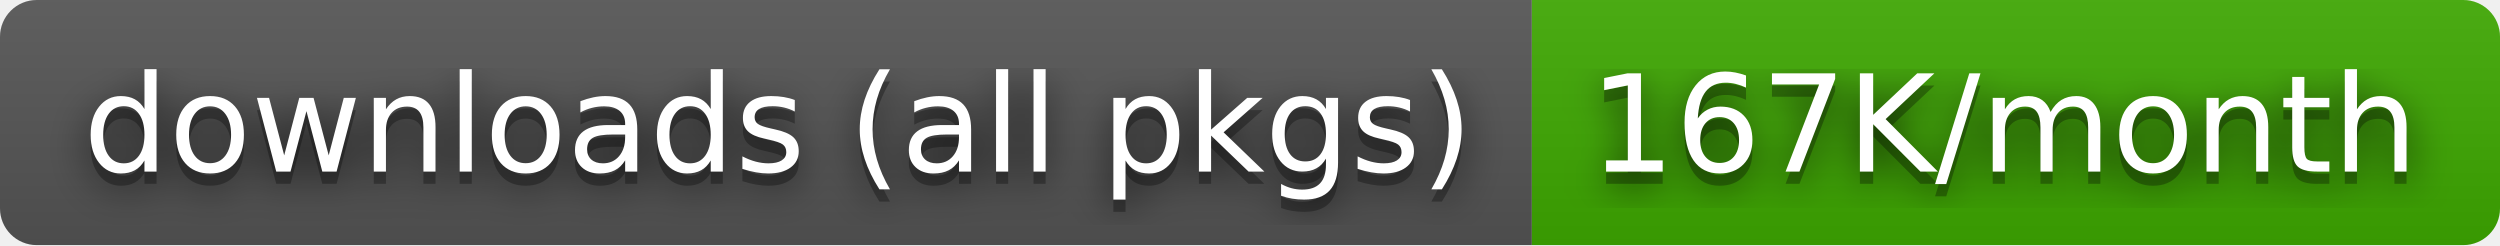
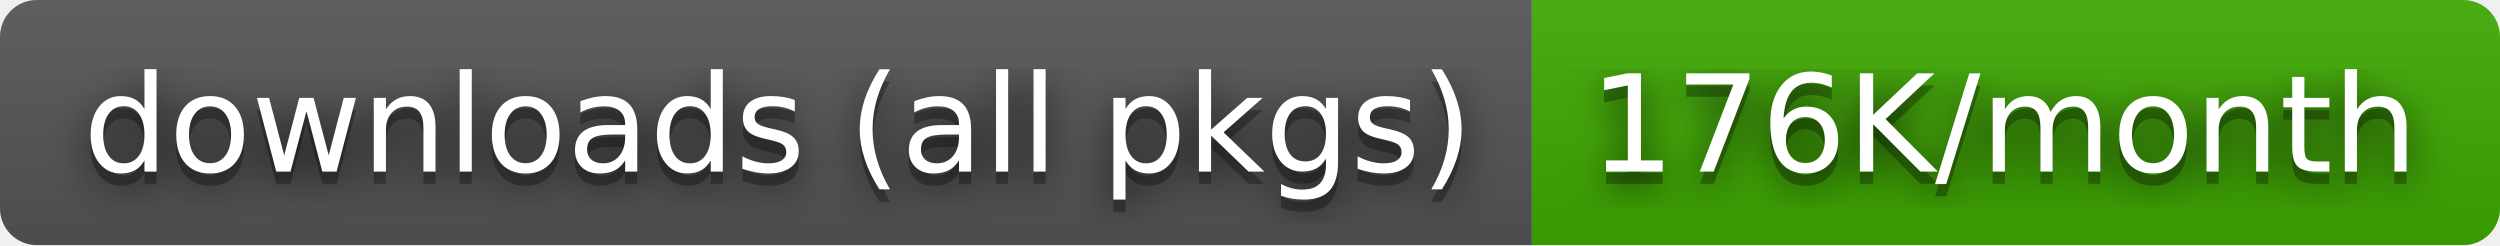
- <svg xmlns="http://www.w3.org/2000/svg" width="204" height="20" role="img" aria-label="downloads (all pkgs): 167K/month">
+ <svg xmlns="http://www.w3.org/2000/svg" width="204" height="20" role="img" aria-label="downloads (all pkgs): 176K/month">
  <filter id="blur">
    <feGaussianBlur stdDeviation="16" />
  </filter>
  <linearGradient id="s" x2="0" y2="100%">
    <stop offset="0" stop-color="#bbb" stop-opacity=".1" />
    <stop offset="1" stop-opacity=".1" />
  </linearGradient>
  <clipPath id="r">
    <rect width="204" height="20" rx="3" />
  </clipPath>
  <g clip-path="url(#r)">
    <rect width="125" height="20" fill="#555" />
    <rect x="125" width="79" height="20" fill="#3ea901" />
    <rect width="204" height="20" fill="url(#s)" />
  </g>
  <g fill="#fff" text-anchor="middle" font-family="Verdana,Geneva,DejaVu Sans,sans-serif" text-rendering="geometricPrecision" font-size="110">
    <g transform="scale(.1)">
      <g aria-hidden="true" fill="#010101">
        <text x="635" y="150" fill-opacity=".8" filter="url(#blur)" textLength="1150">downloads (all pkgs)</text>
        <text x="635" y="150" fill-opacity=".3" textLength="1150">downloads (all pkgs)</text>
      </g>
      <text x="635" y="140" textLength="1150">downloads (all pkgs)</text>
    </g>
    <g transform="scale(.1)">
      <g aria-hidden="true" fill="#010101">
-         <text x="1635" y="150" fill-opacity=".8" filter="url(#blur)" textLength="690">167K/month</text>
-         <text x="1635" y="150" fill-opacity=".3" textLength="690">167K/month</text>
+         <text x="1635" y="150" fill-opacity=".8" filter="url(#blur)" textLength="690">176K/month</text>
+         <text x="1635" y="150" fill-opacity=".3" textLength="690">176K/month</text>
      </g>
-       <text x="1635" y="140" textLength="690">167K/month</text>
+       <text x="1635" y="140" textLength="690">176K/month</text>
    </g>
  </g>
</svg>
